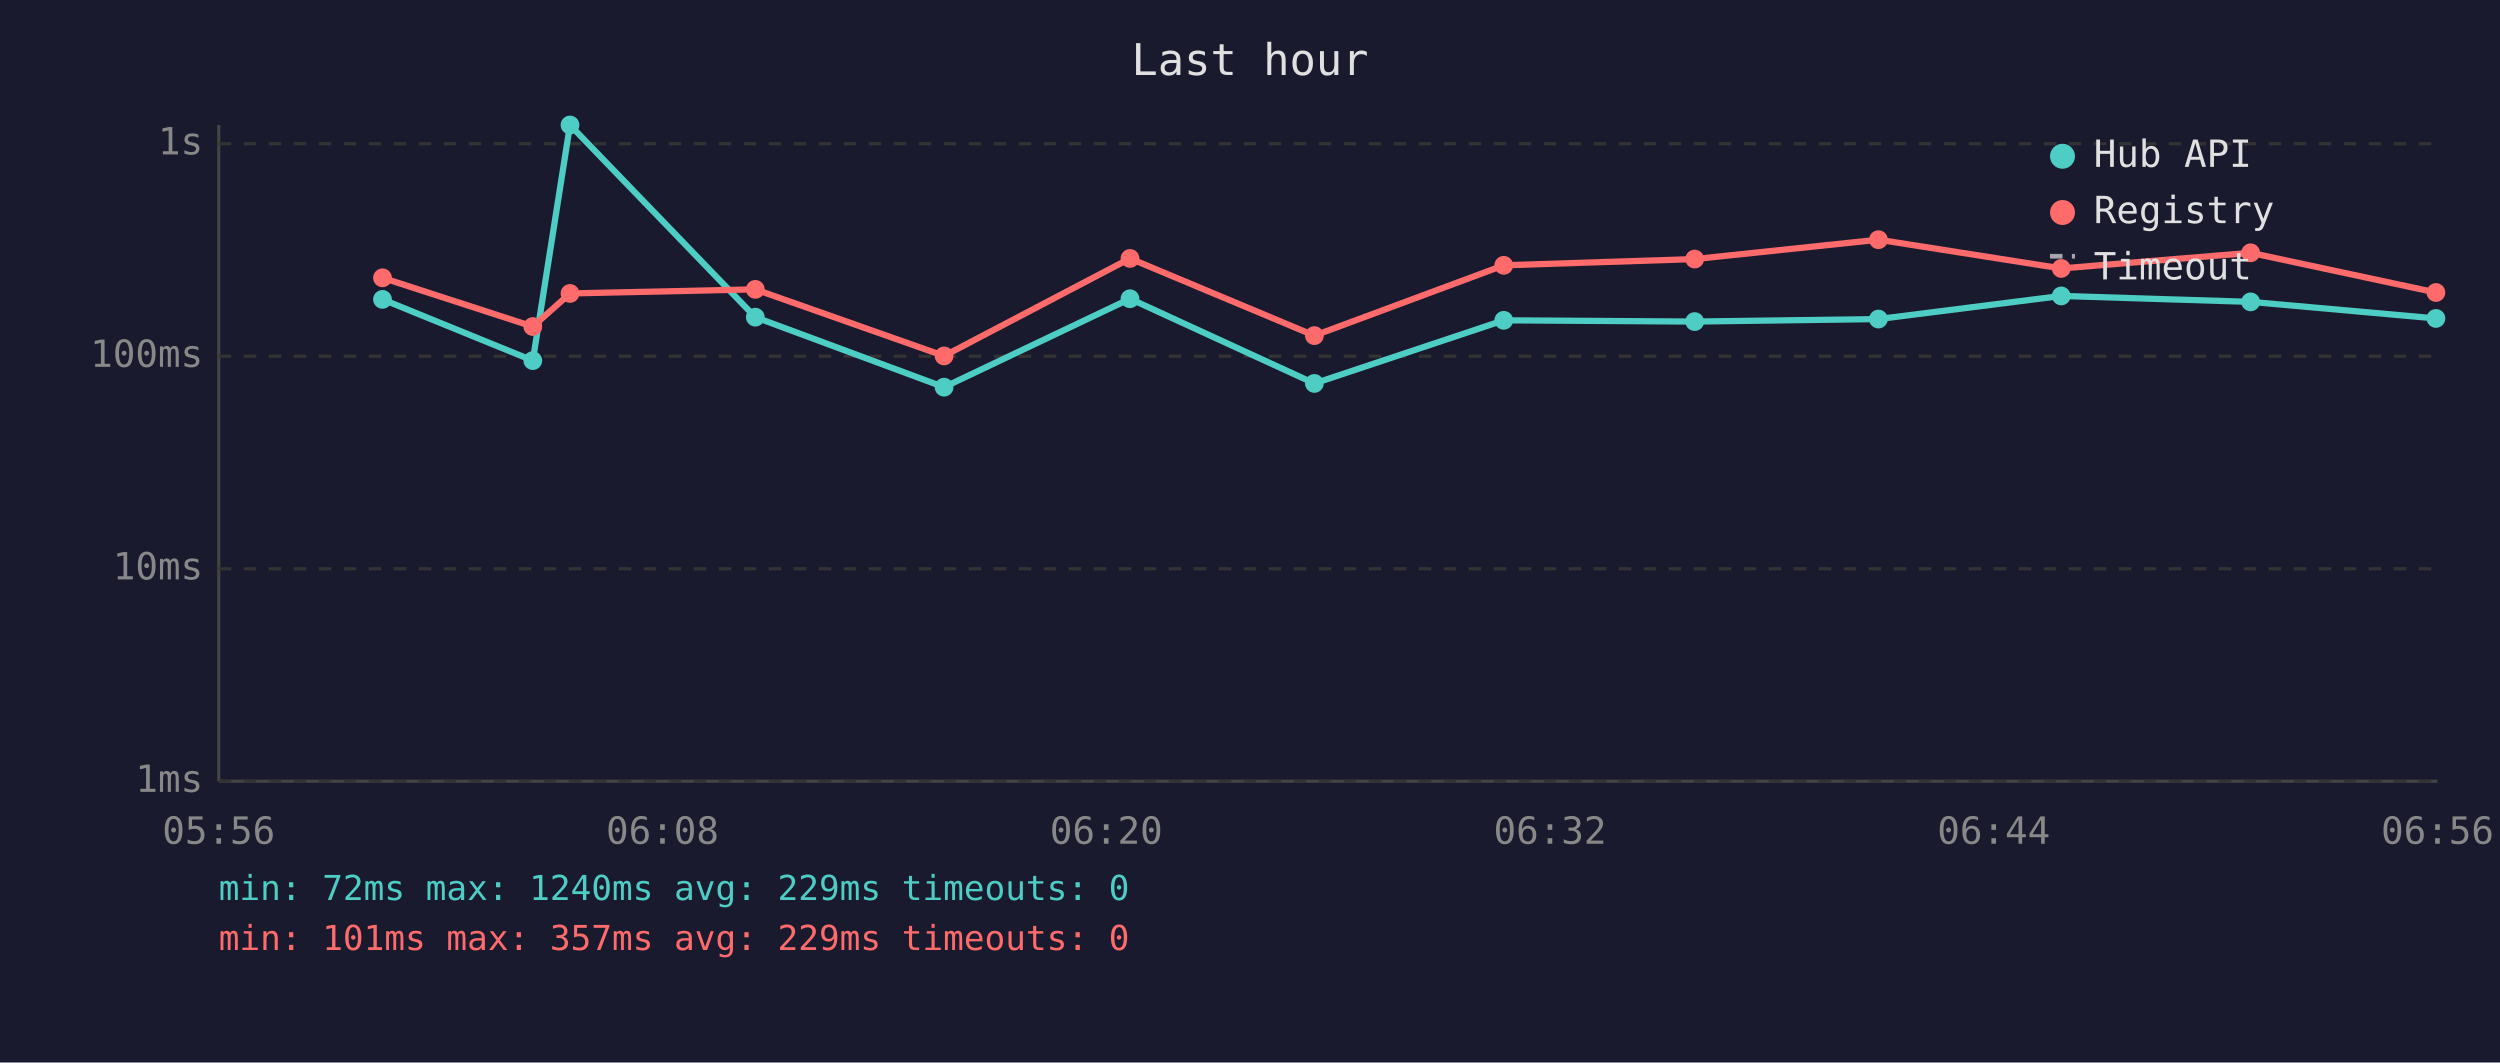
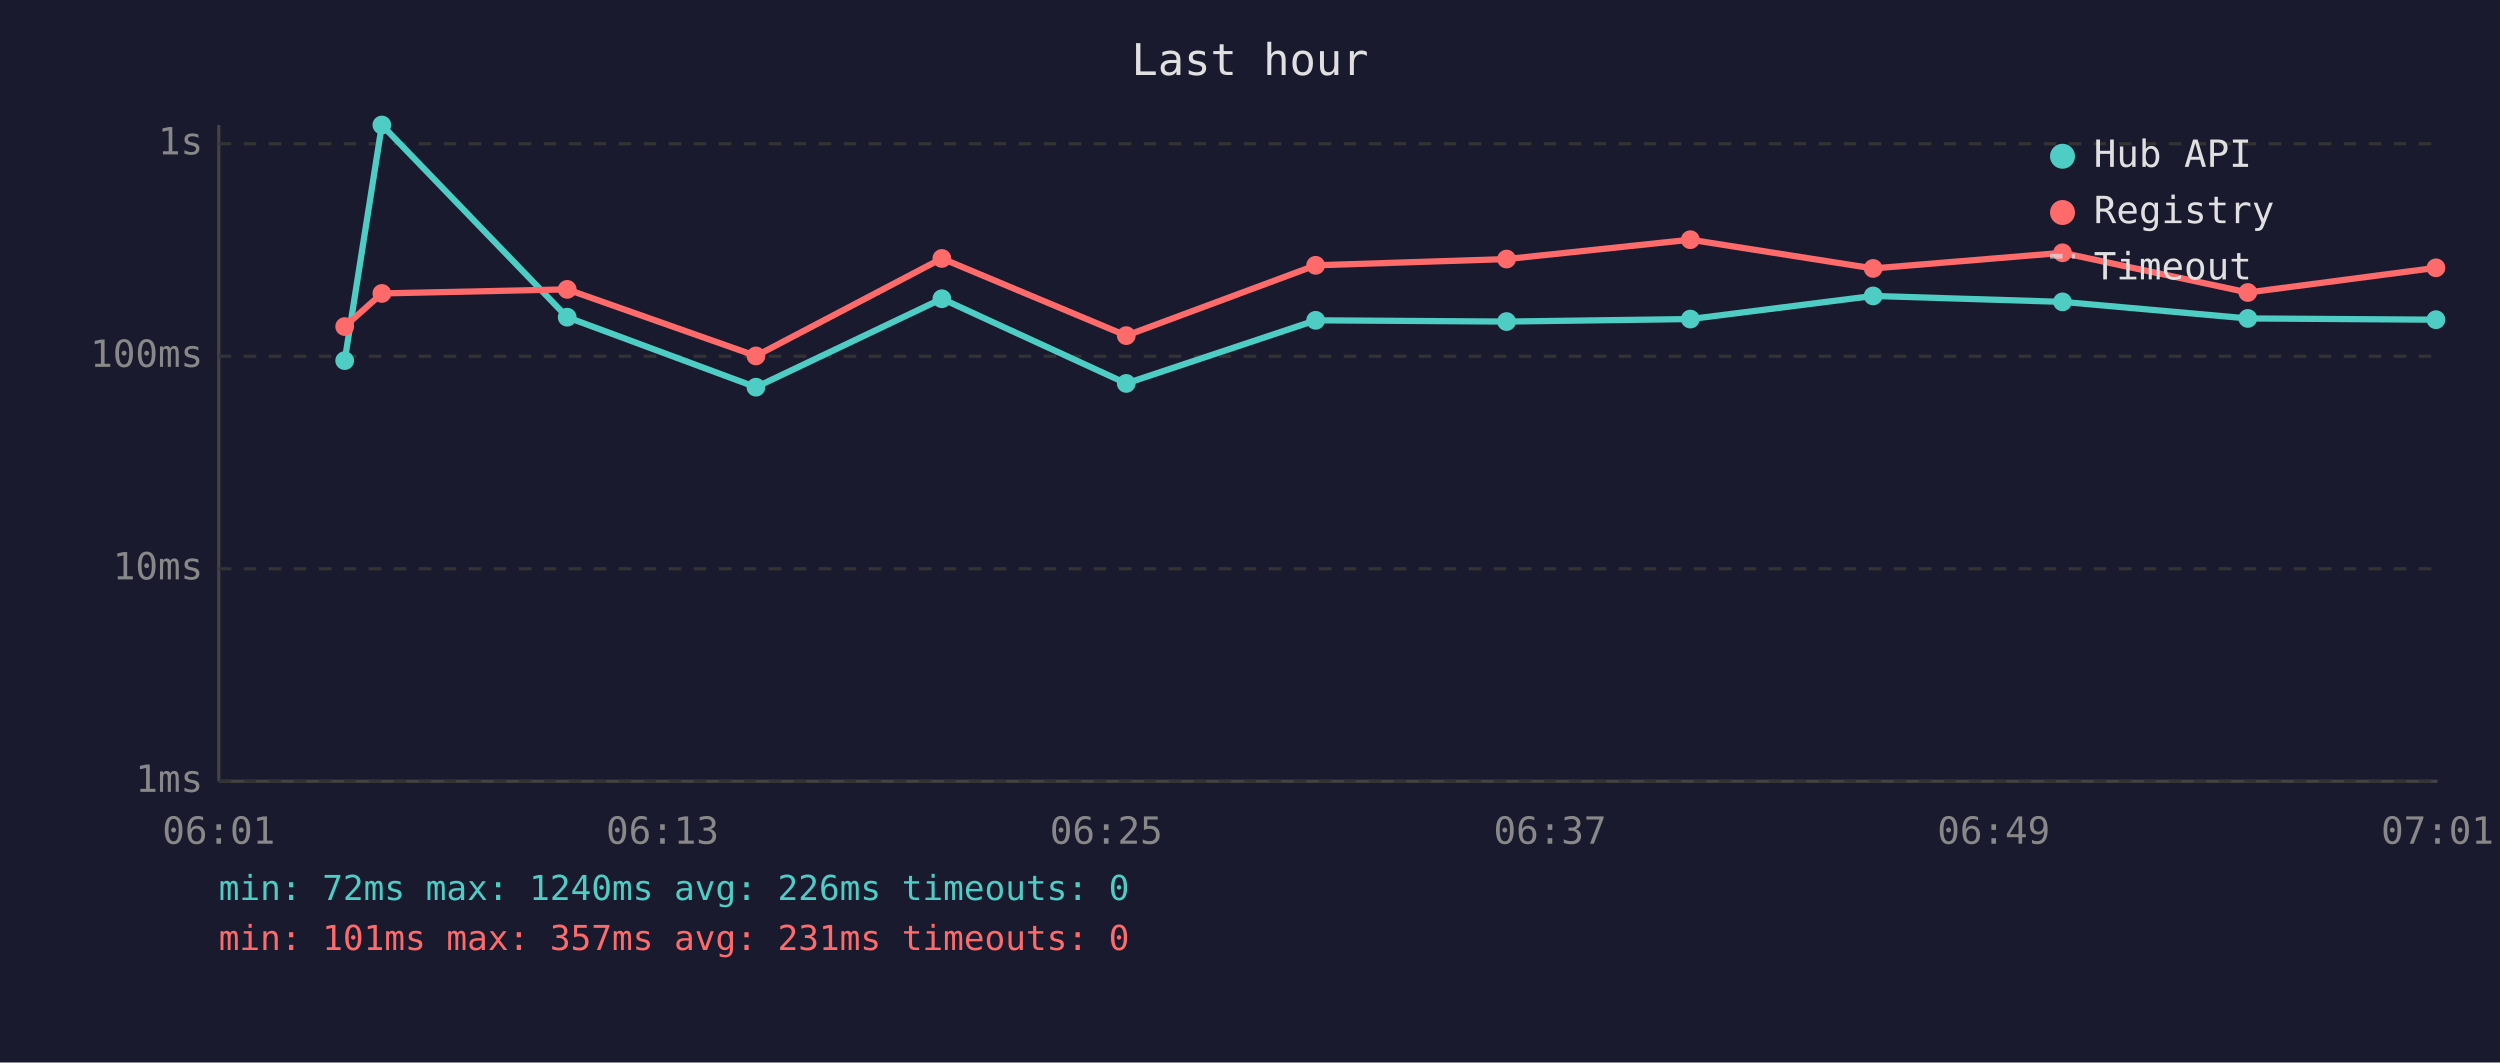
<svg xmlns="http://www.w3.org/2000/svg" viewBox="0 0 800 340" font-family="monospace" font-size="12">
  <rect width="800" height="340" fill="#1a1a2e" />
  <text x="400" y="24" fill="#e0e0e0" font-size="14" text-anchor="middle">Last hour</text>
  <line x1="70" y1="40" x2="70" y2="250" stroke="#444" stroke-width="1" />
  <line x1="70" y1="250" x2="780" y2="250" stroke="#444" stroke-width="1" />
  <line x1="70" y1="250" x2="780" y2="250" stroke="#333" stroke-width="1" stroke-dasharray="4" />
  <text x="65" y="250" fill="#888" text-anchor="end" dominant-baseline="middle">1ms</text>
  <line x1="70" y1="182" x2="780" y2="182" stroke="#333" stroke-width="1" stroke-dasharray="4" />
  <text x="65" y="182" fill="#888" text-anchor="end" dominant-baseline="middle">10ms</text>
  <line x1="70" y1="114" x2="780" y2="114" stroke="#333" stroke-width="1" stroke-dasharray="4" />
  <text x="65" y="114" fill="#888" text-anchor="end" dominant-baseline="middle">100ms</text>
  <line x1="70" y1="46" x2="780" y2="46" stroke="#333" stroke-width="1" stroke-dasharray="4" />
  <text x="65" y="46" fill="#888" text-anchor="end" dominant-baseline="middle">1s</text>
-   <text x="70" y="270" fill="#888" text-anchor="middle">05:56</text>
-   <text x="212" y="270" fill="#888" text-anchor="middle">06:08</text>
-   <text x="354" y="270" fill="#888" text-anchor="middle">06:20</text>
-   <text x="496" y="270" fill="#888" text-anchor="middle">06:32</text>
-   <text x="638" y="270" fill="#888" text-anchor="middle">06:44</text>
-   <text x="780" y="270" fill="#888" text-anchor="middle">06:56</text>
-   <polyline points="122.4,95.8 170.5,115.4 182.4,40.0 241.7,101.5 302.1,123.9 361.6,95.6 420.6,122.7 481.2,102.5 542.3,102.9 601.1,102.1 659.6,94.7 720.2,96.6 779.5,101.9" fill="none" stroke="#4ecdc4" stroke-width="2" opacity="1" />
-   <circle cx="122.4" cy="95.8" r="3" fill="#4ecdc4" />
-   <circle cx="170.5" cy="115.4" r="3" fill="#4ecdc4" />
-   <circle cx="182.4" cy="40.0" r="3" fill="#4ecdc4" />
-   <circle cx="241.7" cy="101.5" r="3" fill="#4ecdc4" />
-   <circle cx="302.1" cy="123.9" r="3" fill="#4ecdc4" />
-   <circle cx="361.6" cy="95.6" r="3" fill="#4ecdc4" />
-   <circle cx="420.6" cy="122.7" r="3" fill="#4ecdc4" />
-   <circle cx="481.2" cy="102.5" r="3" fill="#4ecdc4" />
-   <circle cx="542.3" cy="102.9" r="3" fill="#4ecdc4" />
-   <circle cx="601.1" cy="102.1" r="3" fill="#4ecdc4" />
-   <circle cx="659.6" cy="94.7" r="3" fill="#4ecdc4" />
-   <circle cx="720.2" cy="96.6" r="3" fill="#4ecdc4" />
-   <circle cx="779.5" cy="101.9" r="3" fill="#4ecdc4" />
-   <polyline points="122.4,88.9 170.5,104.5 182.4,93.9 241.7,92.6 302.1,113.9 361.6,82.7 420.6,107.4 481.2,84.9 542.3,82.9 601.1,76.7 659.6,85.9 720.2,80.9 779.5,93.6" fill="none" stroke="#ff6b6b" stroke-width="2" opacity="1" />
-   <circle cx="122.4" cy="88.9" r="3" fill="#ff6b6b" />
-   <circle cx="170.5" cy="104.5" r="3" fill="#ff6b6b" />
-   <circle cx="182.4" cy="93.9" r="3" fill="#ff6b6b" />
-   <circle cx="241.7" cy="92.6" r="3" fill="#ff6b6b" />
-   <circle cx="302.1" cy="113.9" r="3" fill="#ff6b6b" />
-   <circle cx="361.6" cy="82.7" r="3" fill="#ff6b6b" />
-   <circle cx="420.6" cy="107.4" r="3" fill="#ff6b6b" />
-   <circle cx="481.2" cy="84.9" r="3" fill="#ff6b6b" />
-   <circle cx="542.3" cy="82.9" r="3" fill="#ff6b6b" />
-   <circle cx="601.1" cy="76.7" r="3" fill="#ff6b6b" />
-   <circle cx="659.6" cy="85.9" r="3" fill="#ff6b6b" />
-   <circle cx="720.2" cy="80.9" r="3" fill="#ff6b6b" />
-   <circle cx="779.5" cy="93.6" r="3" fill="#ff6b6b" />
+   <text x="70" y="270" fill="#888" text-anchor="middle">06:01</text>
+   <text x="212" y="270" fill="#888" text-anchor="middle">06:13</text>
+   <text x="354" y="270" fill="#888" text-anchor="middle">06:25</text>
+   <text x="496" y="270" fill="#888" text-anchor="middle">06:37</text>
+   <text x="638" y="270" fill="#888" text-anchor="middle">06:49</text>
+   <text x="780" y="270" fill="#888" text-anchor="middle">07:01</text>
+   <polyline points="110.3,115.4 122.2,40.0 181.5,101.5 241.9,123.9 301.4,95.6 360.4,122.7 421.0,102.5 482.1,102.9 540.9,102.1 599.4,94.7 660.0,96.6 719.3,101.9 779.5,102.3" fill="none" stroke="#4ecdc4" stroke-width="2" opacity="1" />
+   <circle cx="110.3" cy="115.4" r="3" fill="#4ecdc4" />
+   <circle cx="122.2" cy="40.0" r="3" fill="#4ecdc4" />
+   <circle cx="181.5" cy="101.5" r="3" fill="#4ecdc4" />
+   <circle cx="241.9" cy="123.9" r="3" fill="#4ecdc4" />
+   <circle cx="301.4" cy="95.6" r="3" fill="#4ecdc4" />
+   <circle cx="360.4" cy="122.7" r="3" fill="#4ecdc4" />
+   <circle cx="421.0" cy="102.5" r="3" fill="#4ecdc4" />
+   <circle cx="482.1" cy="102.9" r="3" fill="#4ecdc4" />
+   <circle cx="540.9" cy="102.1" r="3" fill="#4ecdc4" />
+   <circle cx="599.4" cy="94.7" r="3" fill="#4ecdc4" />
+   <circle cx="660.0" cy="96.6" r="3" fill="#4ecdc4" />
+   <circle cx="719.3" cy="101.9" r="3" fill="#4ecdc4" />
+   <circle cx="779.5" cy="102.3" r="3" fill="#4ecdc4" />
+   <polyline points="110.3,104.5 122.2,93.9 181.5,92.6 241.9,113.9 301.4,82.7 360.4,107.4 421.0,84.9 482.1,82.9 540.9,76.7 599.4,85.9 660.0,80.9 719.3,93.6 779.5,85.7" fill="none" stroke="#ff6b6b" stroke-width="2" opacity="1" />
+   <circle cx="110.3" cy="104.5" r="3" fill="#ff6b6b" />
+   <circle cx="122.2" cy="93.9" r="3" fill="#ff6b6b" />
+   <circle cx="181.5" cy="92.6" r="3" fill="#ff6b6b" />
+   <circle cx="241.9" cy="113.9" r="3" fill="#ff6b6b" />
+   <circle cx="301.4" cy="82.7" r="3" fill="#ff6b6b" />
+   <circle cx="360.4" cy="107.4" r="3" fill="#ff6b6b" />
+   <circle cx="421.0" cy="84.9" r="3" fill="#ff6b6b" />
+   <circle cx="482.1" cy="82.9" r="3" fill="#ff6b6b" />
+   <circle cx="540.9" cy="76.7" r="3" fill="#ff6b6b" />
+   <circle cx="599.4" cy="85.9" r="3" fill="#ff6b6b" />
+   <circle cx="660.0" cy="80.9" r="3" fill="#ff6b6b" />
+   <circle cx="719.3" cy="93.6" r="3" fill="#ff6b6b" />
+   <circle cx="779.5" cy="85.7" r="3" fill="#ff6b6b" />
  <circle cx="660" cy="50" r="4" fill="#4ecdc4" />
  <text x="670" y="50" fill="#e0e0e0" dominant-baseline="middle">Hub API</text>
  <circle cx="660" cy="68" r="4" fill="#ff6b6b" />
  <text x="670" y="68" fill="#e0e0e0" dominant-baseline="middle">Registry</text>
  <line x1="656" y1="82" x2="664" y2="82" stroke="#e0e0e0" stroke-width="1.5" stroke-dasharray="4,3" opacity="0.7" />
  <text x="670" y="86" fill="#e0e0e0" dominant-baseline="middle">Timeout</text>
-   <text x="70" y="288" fill="#4ecdc4" font-size="11">min: 72ms  max: 1240ms  avg: 229ms  timeouts: 0</text>
-   <text x="70" y="304" fill="#ff6b6b" font-size="11">min: 101ms  max: 357ms  avg: 229ms  timeouts: 0</text>
+   <text x="70" y="288" fill="#4ecdc4" font-size="11">min: 72ms  max: 1240ms  avg: 226ms  timeouts: 0</text>
+   <text x="70" y="304" fill="#ff6b6b" font-size="11">min: 101ms  max: 357ms  avg: 231ms  timeouts: 0</text>
</svg>
